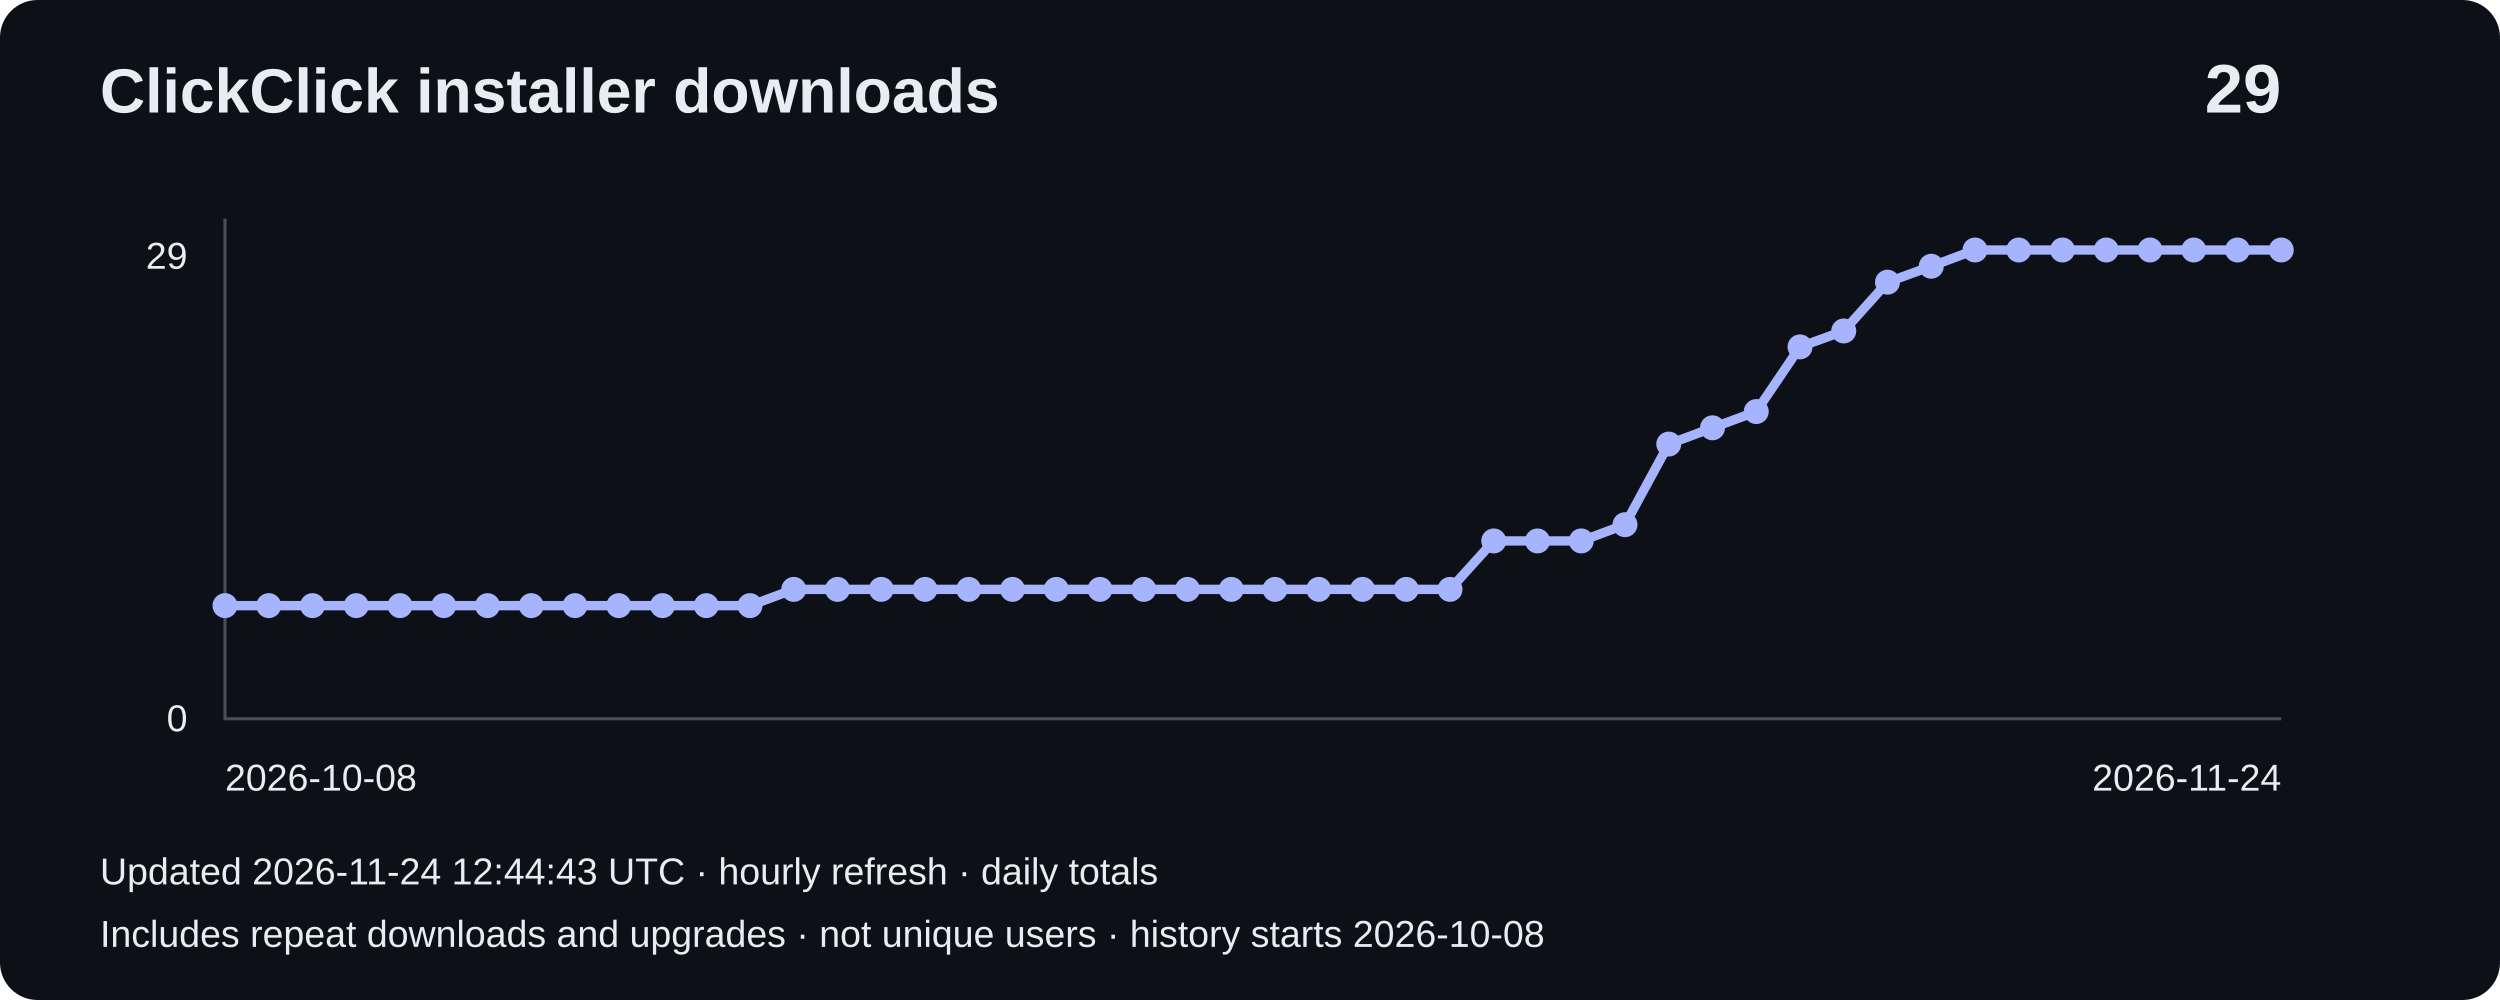
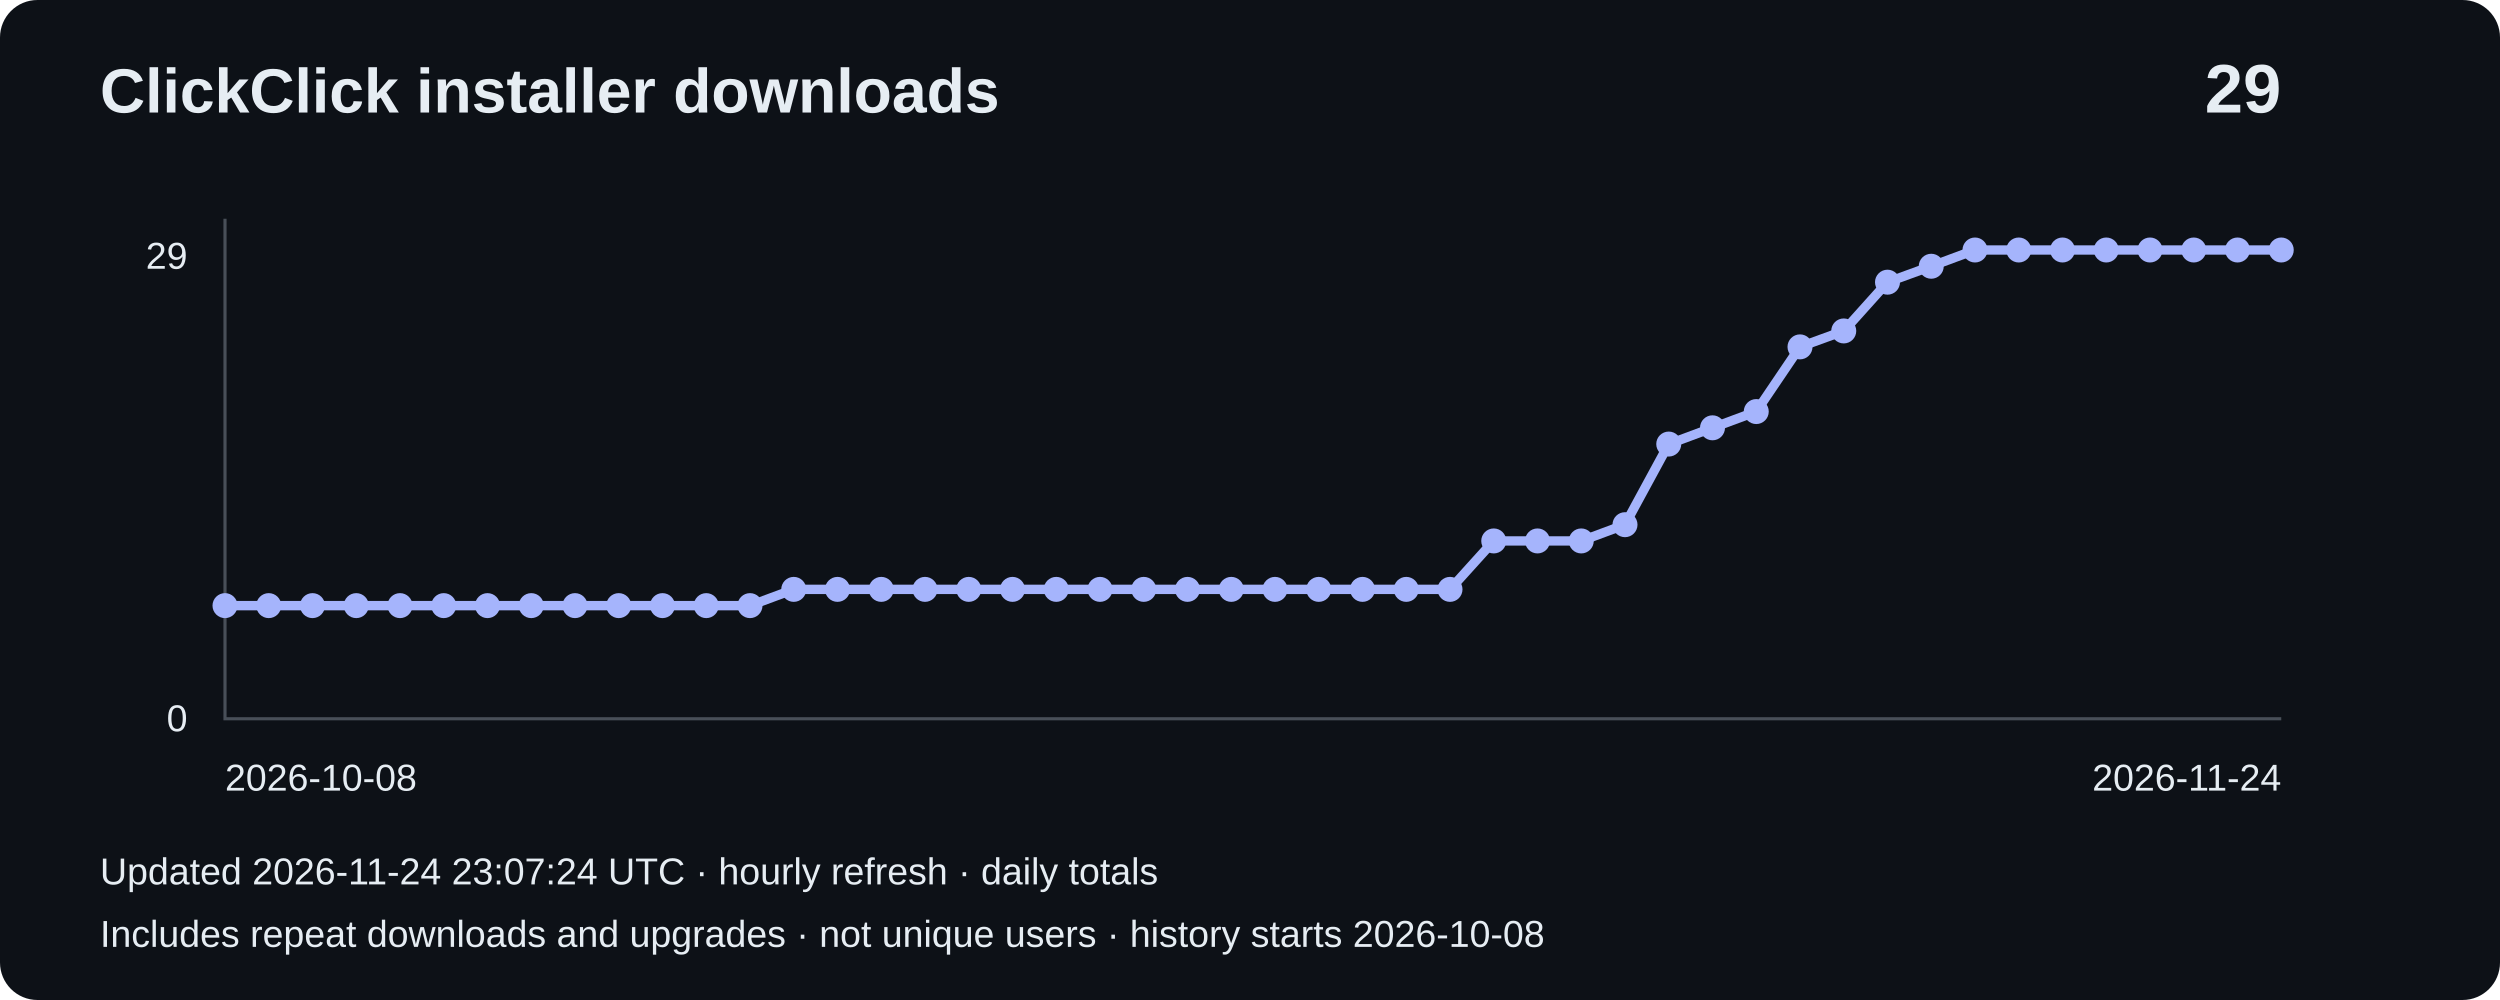
<svg xmlns="http://www.w3.org/2000/svg" width="800" height="320" viewBox="0 0 800 320" role="img" aria-label="Installer downloads: 29">
  <rect width="800" height="320" rx="12" fill="#0d1117" />
  <g font-family="Arial,sans-serif" fill="#e6edf3">
    <text x="32" y="36" font-size="20" font-weight="bold">ClickClick installer downloads</text>
    <text x="730" y="36" font-size="22" text-anchor="end" font-weight="bold">29</text>
    <path d="M72 70V230H730" fill="none" stroke="#484f58" />
    <text x="60" y="86" text-anchor="end" font-size="12">29</text>
    <text x="60" y="234" text-anchor="end" font-size="12">0</text>
    <polyline points="72.0,193.8 86.0,193.8 100.0,193.8 114.0,193.8 128.0,193.8 142.0,193.8 156.0,193.8 170.0,193.8 184.0,193.8 198.0,193.8 212.0,193.8 226.0,193.8 240.0,193.8 254.0,188.6 268.0,188.6 282.0,188.6 296.0,188.6 310.0,188.6 324.0,188.6 338.0,188.6 352.0,188.6 366.0,188.6 380.0,188.6 394.0,188.6 408.0,188.6 422.0,188.6 436.0,188.6 450.0,188.6 464.0,188.6 478.0,173.1 492.0,173.1 506.0,173.1 520.0,167.9 534.0,142.1 548.0,136.9 562.0,131.7 576.0,111.0 590.0,105.9 604.0,90.3 618.0,85.2 632.0,80.0 646.0,80.0 660.0,80.0 674.0,80.0 688.0,80.0 702.0,80.0 716.0,80.0 730.0,80.0" fill="none" stroke="#a5b4fc" stroke-width="3" />
    <circle cx="72.0" cy="193.8" r="4" fill="#a5b4fc" />
    <circle cx="86.0" cy="193.8" r="4" fill="#a5b4fc" />
    <circle cx="100.0" cy="193.8" r="4" fill="#a5b4fc" />
    <circle cx="114.0" cy="193.8" r="4" fill="#a5b4fc" />
    <circle cx="128.0" cy="193.8" r="4" fill="#a5b4fc" />
    <circle cx="142.0" cy="193.8" r="4" fill="#a5b4fc" />
    <circle cx="156.0" cy="193.8" r="4" fill="#a5b4fc" />
    <circle cx="170.0" cy="193.8" r="4" fill="#a5b4fc" />
    <circle cx="184.0" cy="193.8" r="4" fill="#a5b4fc" />
    <circle cx="198.0" cy="193.8" r="4" fill="#a5b4fc" />
    <circle cx="212.0" cy="193.8" r="4" fill="#a5b4fc" />
    <circle cx="226.0" cy="193.8" r="4" fill="#a5b4fc" />
    <circle cx="240.0" cy="193.8" r="4" fill="#a5b4fc" />
    <circle cx="254.0" cy="188.6" r="4" fill="#a5b4fc" />
    <circle cx="268.0" cy="188.6" r="4" fill="#a5b4fc" />
    <circle cx="282.0" cy="188.6" r="4" fill="#a5b4fc" />
    <circle cx="296.0" cy="188.6" r="4" fill="#a5b4fc" />
    <circle cx="310.0" cy="188.6" r="4" fill="#a5b4fc" />
    <circle cx="324.0" cy="188.6" r="4" fill="#a5b4fc" />
    <circle cx="338.0" cy="188.6" r="4" fill="#a5b4fc" />
    <circle cx="352.0" cy="188.6" r="4" fill="#a5b4fc" />
    <circle cx="366.0" cy="188.6" r="4" fill="#a5b4fc" />
    <circle cx="380.0" cy="188.6" r="4" fill="#a5b4fc" />
    <circle cx="394.0" cy="188.6" r="4" fill="#a5b4fc" />
    <circle cx="408.0" cy="188.6" r="4" fill="#a5b4fc" />
    <circle cx="422.0" cy="188.6" r="4" fill="#a5b4fc" />
    <circle cx="436.0" cy="188.6" r="4" fill="#a5b4fc" />
    <circle cx="450.0" cy="188.6" r="4" fill="#a5b4fc" />
    <circle cx="464.0" cy="188.6" r="4" fill="#a5b4fc" />
    <circle cx="478.0" cy="173.1" r="4" fill="#a5b4fc" />
    <circle cx="492.0" cy="173.1" r="4" fill="#a5b4fc" />
    <circle cx="506.0" cy="173.1" r="4" fill="#a5b4fc" />
    <circle cx="520.0" cy="167.9" r="4" fill="#a5b4fc" />
    <circle cx="534.0" cy="142.1" r="4" fill="#a5b4fc" />
    <circle cx="548.0" cy="136.9" r="4" fill="#a5b4fc" />
    <circle cx="562.0" cy="131.7" r="4" fill="#a5b4fc" />
    <circle cx="576.0" cy="111.0" r="4" fill="#a5b4fc" />
    <circle cx="590.0" cy="105.9" r="4" fill="#a5b4fc" />
    <circle cx="604.0" cy="90.3" r="4" fill="#a5b4fc" />
    <circle cx="618.0" cy="85.2" r="4" fill="#a5b4fc" />
    <circle cx="632.0" cy="80.0" r="4" fill="#a5b4fc" />
    <circle cx="646.0" cy="80.0" r="4" fill="#a5b4fc" />
    <circle cx="660.0" cy="80.0" r="4" fill="#a5b4fc" />
    <circle cx="674.0" cy="80.0" r="4" fill="#a5b4fc" />
    <circle cx="688.0" cy="80.0" r="4" fill="#a5b4fc" />
    <circle cx="702.0" cy="80.0" r="4" fill="#a5b4fc" />
    <circle cx="716.0" cy="80.0" r="4" fill="#a5b4fc" />
    <circle cx="730.0" cy="80.0" r="4" fill="#a5b4fc" />
    <text x="72" y="253" font-size="12">2026-10-08</text>
    <text x="730" y="253" text-anchor="end" font-size="12">2026-11-24</text>
-     <text x="32" y="283" font-size="12">Updated 2026-11-24 12:44:43 UTC · hourly refresh · daily totals</text>
+     <text x="32" y="283" font-size="12">Updated 2026-11-24 23:07:24 UTC · hourly refresh · daily totals</text>
    <text x="32" y="303" font-size="12">Includes repeat downloads and upgrades · not unique users · history starts 2026-10-08</text>
  </g>
</svg>
